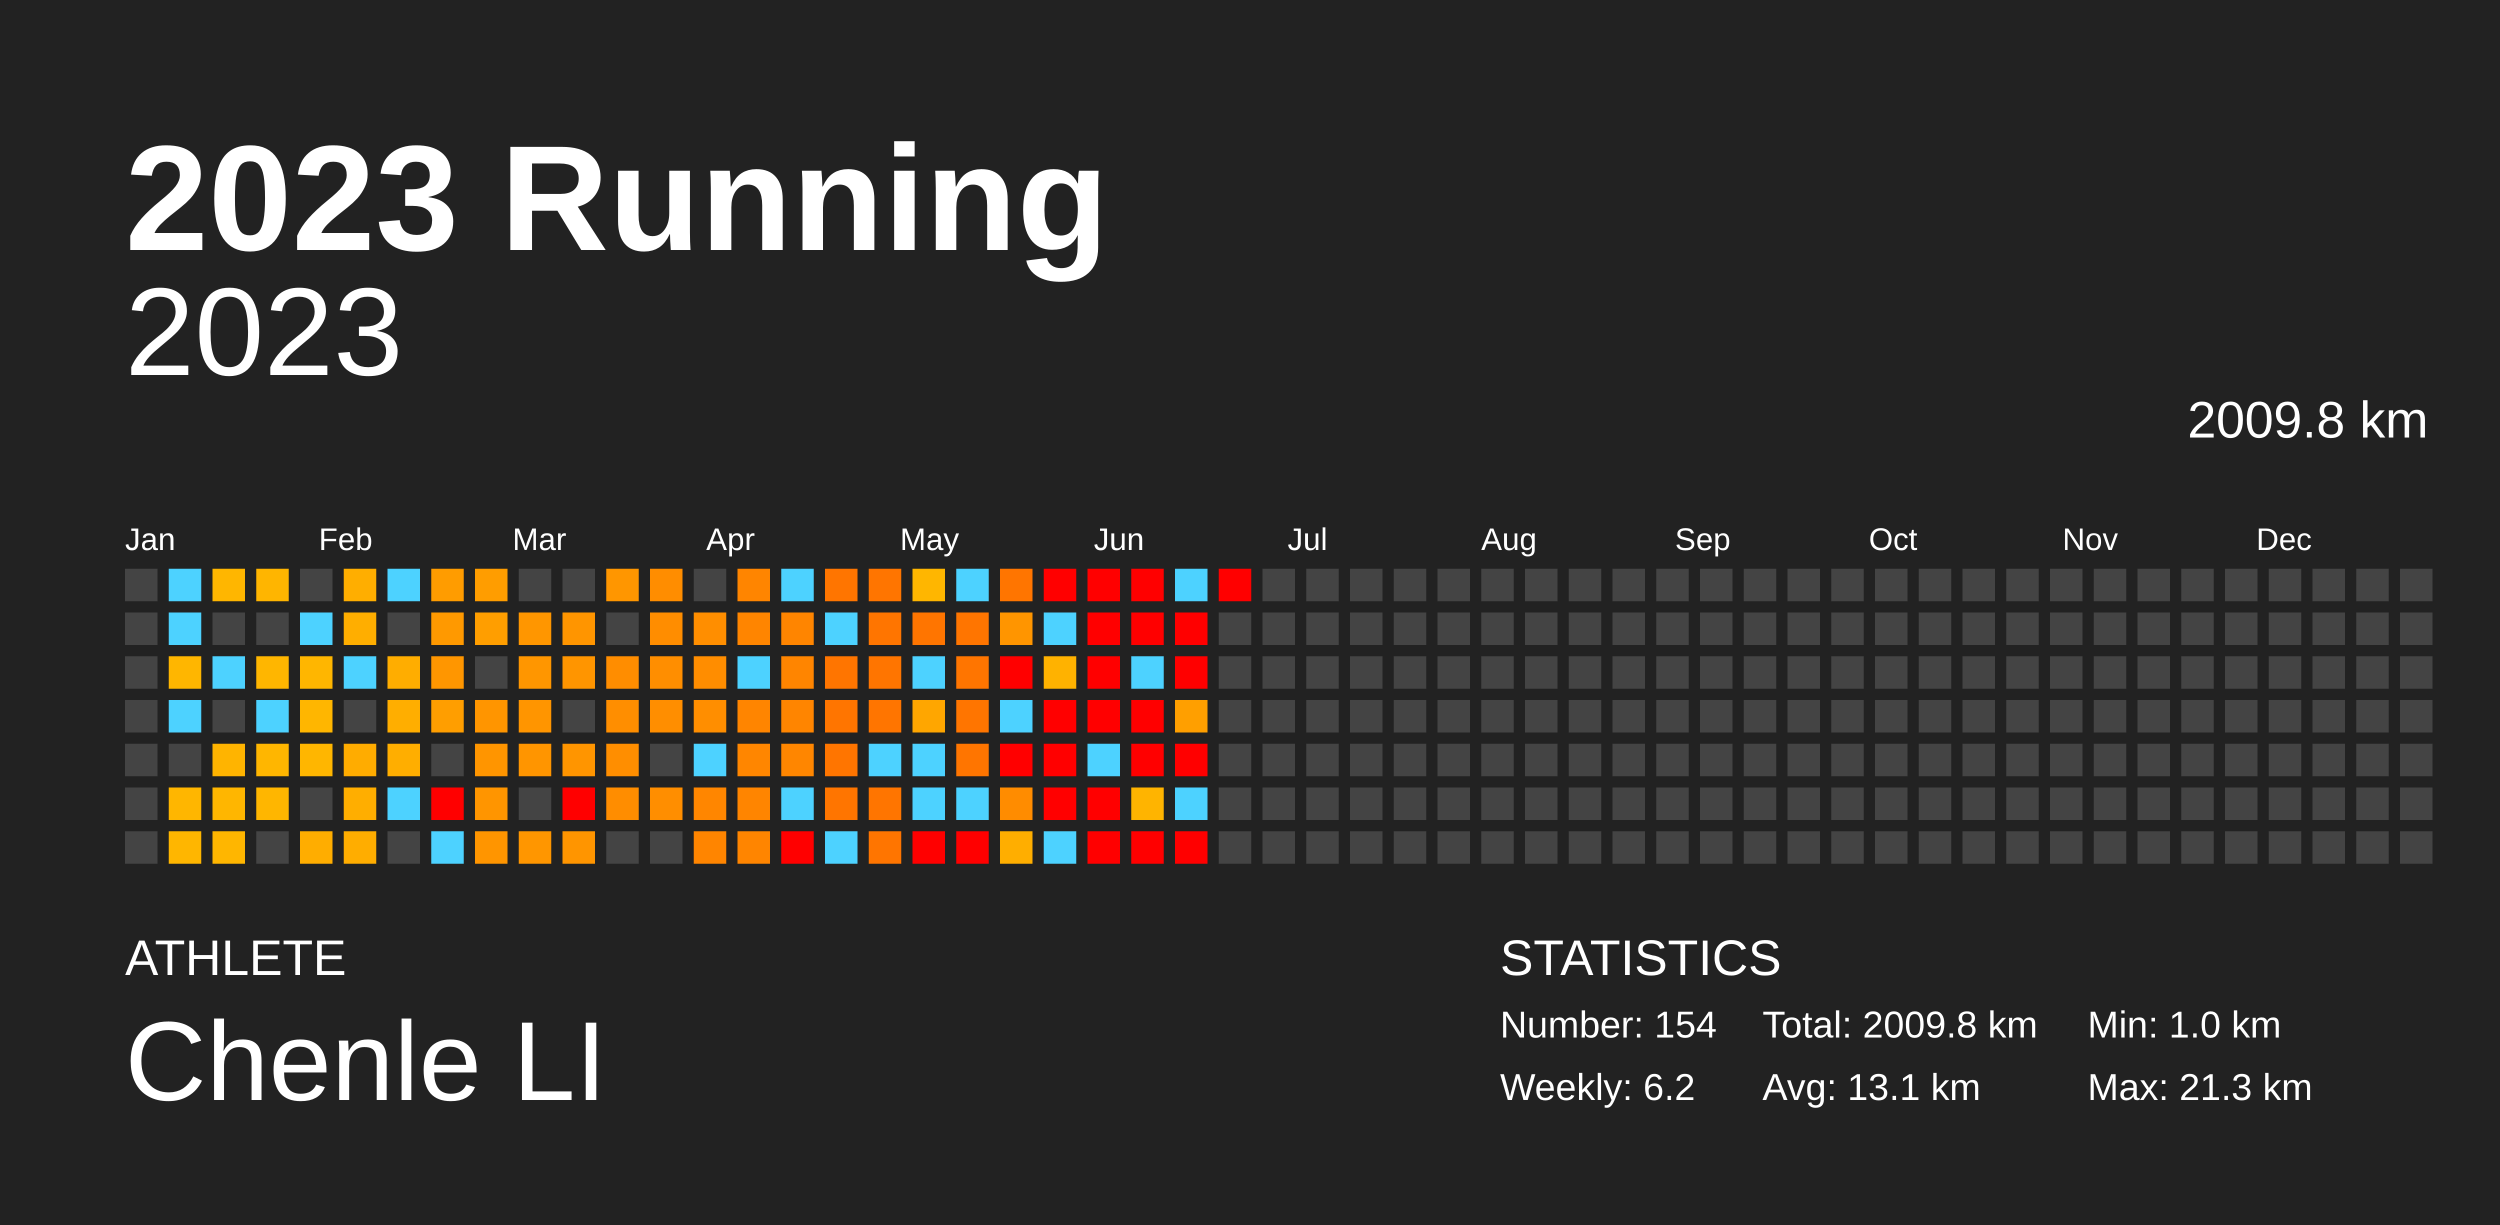
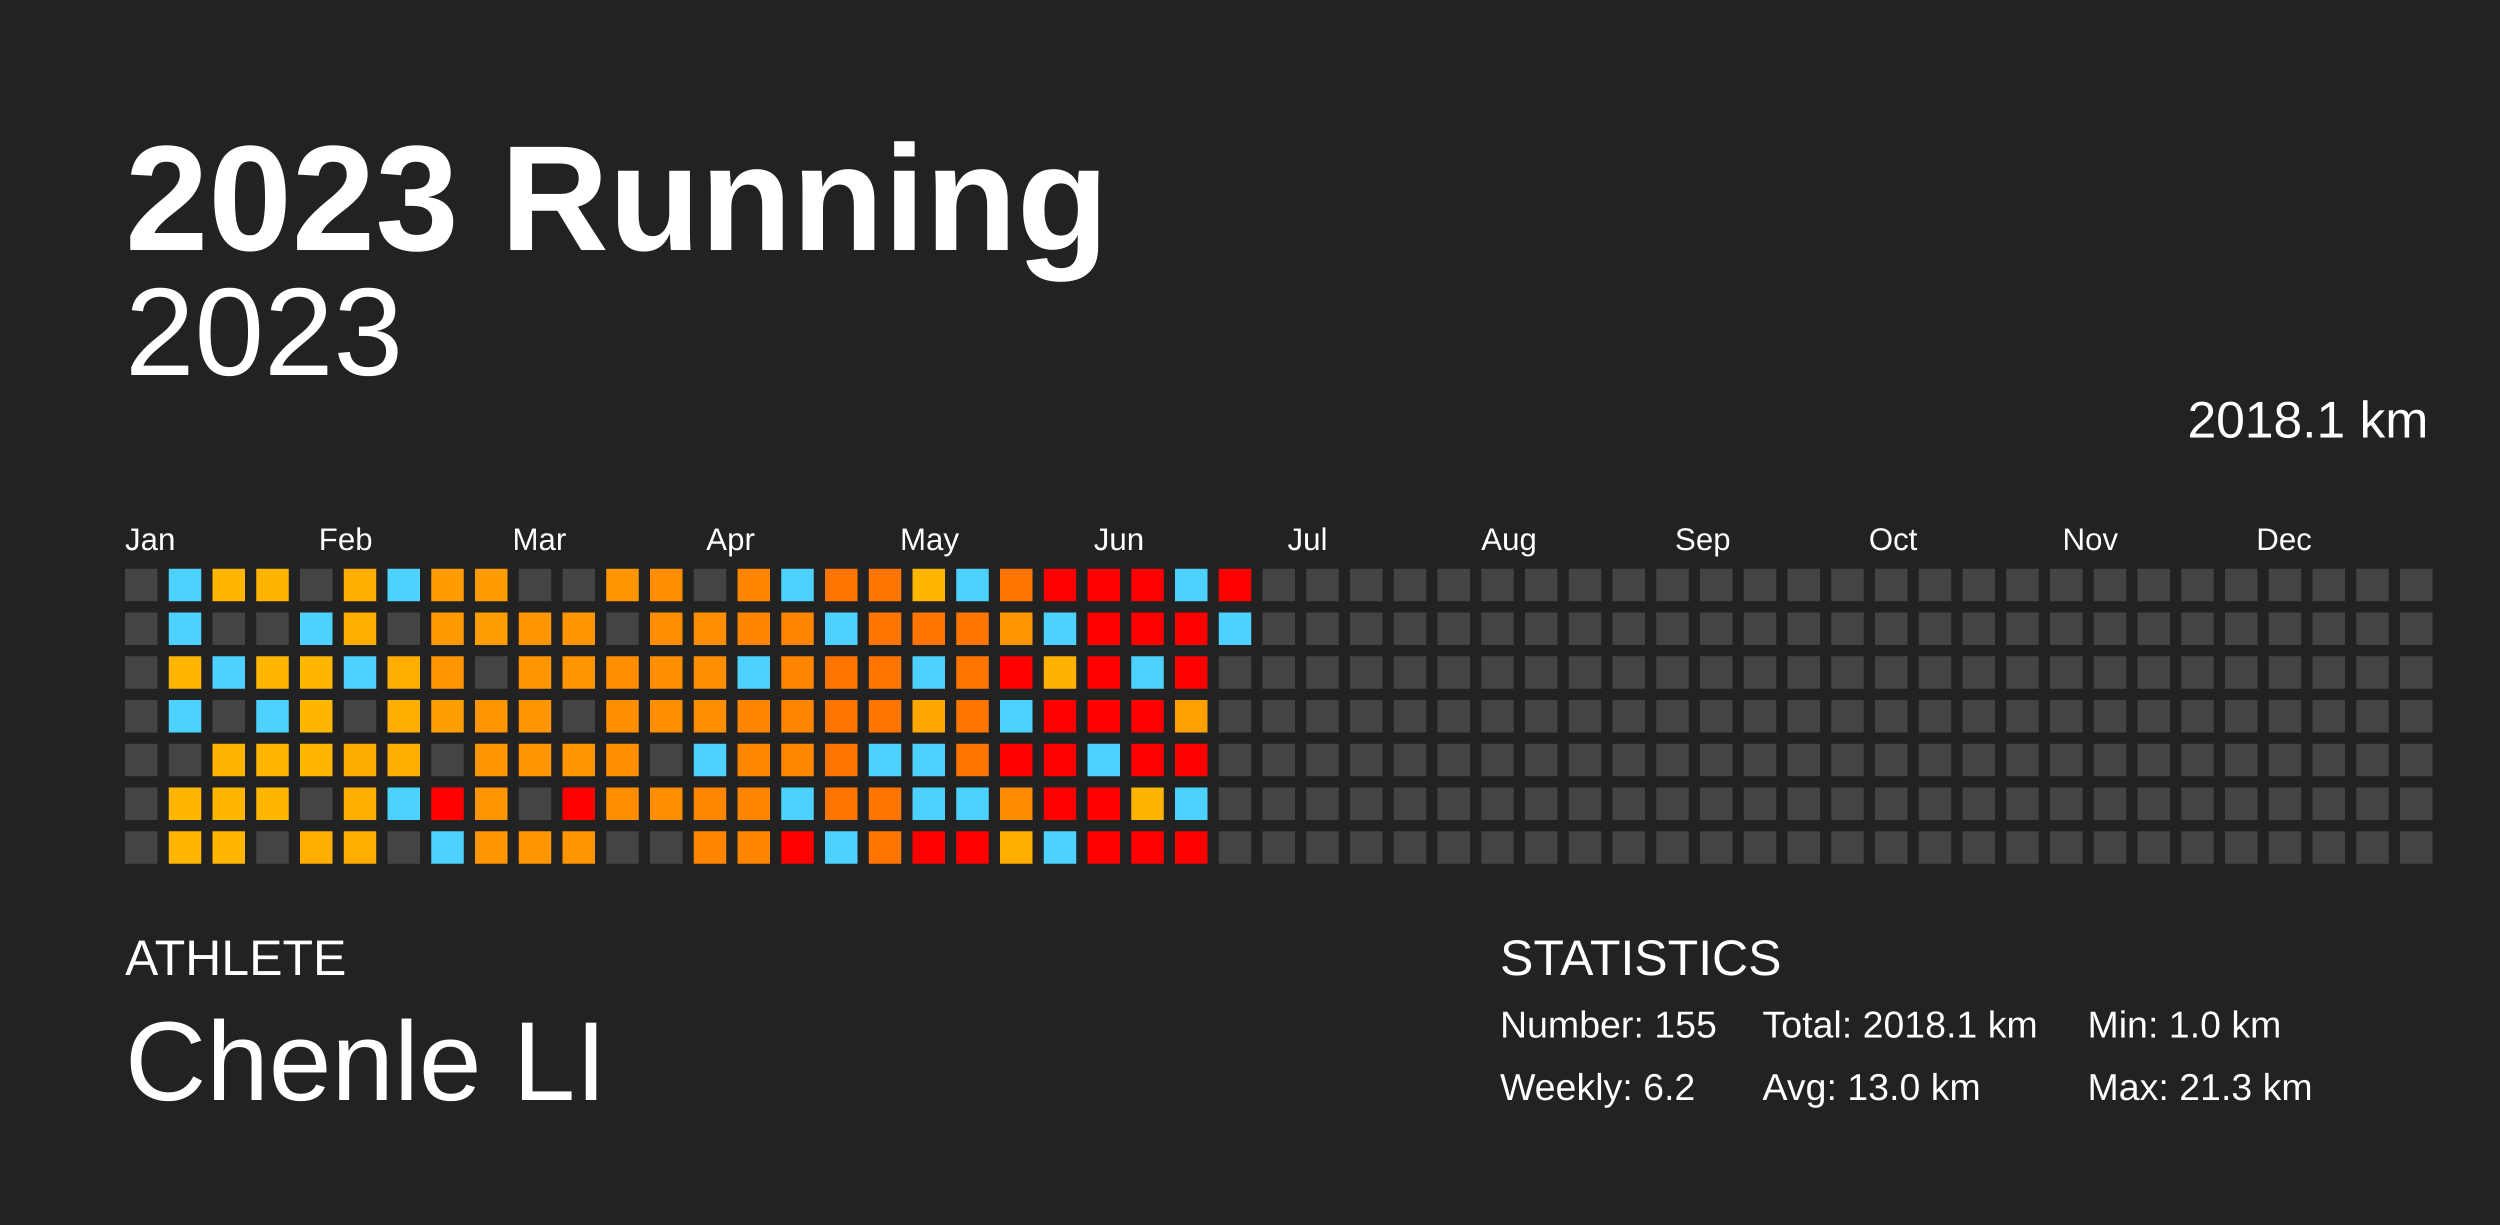
<svg xmlns="http://www.w3.org/2000/svg" baseProfile="full" height="98mm" version="1.1" viewBox="0,0,200,98" width="200mm">
  <defs />
  <rect fill="#222222" height="98" width="200" x="0" y="0" />
  <text fill="#FFFFFF" style="font-size:12px; font-family:Arial; font-weight:bold;" x="10" y="20">2023 Running</text>
  <text fill="#FFFFFF" style="font-size:4px; font-family:Arial" x="10" y="78">ATHLETE</text>
  <text fill="#FFFFFF" style="font-size:9px; font-family:Arial" x="10" y="88">Chenle LI</text>
  <text fill="#FFFFFF" style="font-size:4px; font-family:Arial" x="120" y="78">STATISTICS</text>
-   <text fill="#FFFFFF" style="font-size:3px; font-family:Arial" x="120" y="83">Number: 154</text>
+   <text fill="#FFFFFF" style="font-size:3px; font-family:Arial" x="120" y="83">Number: 155</text>
  <text fill="#FFFFFF" style="font-size:3px; font-family:Arial" x="120" y="88">Weekly: 6.2</text>
-   <text fill="#FFFFFF" style="font-size:3px; font-family:Arial" x="141" y="83">Total: 2009.8 km</text>
-   <text fill="#FFFFFF" style="font-size:3px; font-family:Arial" x="141" y="88">Avg: 13.1 km</text>
+   <text fill="#FFFFFF" style="font-size:3px; font-family:Arial" x="141" y="83">Total: 2018.1 km</text>
+   <text fill="#FFFFFF" style="font-size:3px; font-family:Arial" x="141" y="88">Avg: 13.0 km</text>
  <text fill="#FFFFFF" style="font-size:3px; font-family:Arial" x="167" y="83">Min: 1.0 km</text>
  <text fill="#FFFFFF" style="font-size:3px; font-family:Arial" x="167" y="88">Max: 21.3 km</text>
  <text alignment-baseline="hanging" fill="#FFFFFF" style="font-size:10.0px; font-family:Arial;" x="10" y="30">2023</text>
-   <text alignment-baseline="hanging" fill="#FFFFFF" style="font-size:4.125px; font-family:Arial;" x="175" y="35">2009.8 km</text>
+   <text alignment-baseline="hanging" fill="#FFFFFF" style="font-size:4.125px; font-family:Arial;" x="175" y="35">2018.1 km</text>
  <text fill="#FFFFFF" style="font-size:2.5px; font-family:Arial" x="10.0" y="44">Jan</text>
  <text fill="#FFFFFF" style="font-size:2.5px; font-family:Arial" x="25.5" y="44">Feb</text>
  <text fill="#FFFFFF" style="font-size:2.5px; font-family:Arial" x="41.0" y="44">Mar</text>
  <text fill="#FFFFFF" style="font-size:2.5px; font-family:Arial" x="56.5" y="44">Apr</text>
  <text fill="#FFFFFF" style="font-size:2.5px; font-family:Arial" x="72.0" y="44">May</text>
  <text fill="#FFFFFF" style="font-size:2.5px; font-family:Arial" x="87.5" y="44">Jun</text>
  <text fill="#FFFFFF" style="font-size:2.5px; font-family:Arial" x="103.0" y="44">Jul</text>
  <text fill="#FFFFFF" style="font-size:2.5px; font-family:Arial" x="118.5" y="44">Aug</text>
  <text fill="#FFFFFF" style="font-size:2.5px; font-family:Arial" x="134.0" y="44">Sep</text>
  <text fill="#FFFFFF" style="font-size:2.5px; font-family:Arial" x="149.5" y="44">Oct</text>
  <text fill="#FFFFFF" style="font-size:2.5px; font-family:Arial" x="165.0" y="44">Nov</text>
  <text fill="#FFFFFF" style="font-size:2.5px; font-family:Arial" x="180.5" y="44">Dec</text>
  <rect fill="#444444" height="2.6" width="2.6" x="10.0" y="45.5" />
  <rect fill="#444444" height="2.6" width="2.6" x="10.0" y="49.0" />
  <rect fill="#444444" height="2.6" width="2.6" x="10.0" y="52.5" />
  <rect fill="#444444" height="2.6" width="2.6" x="10.0" y="56.0" />
  <rect fill="#444444" height="2.6" width="2.6" x="10.0" y="59.5" />
  <rect fill="#444444" height="2.6" width="2.6" x="10.0" y="63.0" />
  <rect fill="#444444" height="2.6" width="2.6" x="10.0" y="66.5" />
  <rect fill="#4dd2ff" height="2.6" width="2.6" x="13.5" y="45.5" />
  <rect fill="#4dd2ff" height="2.6" width="2.6" x="13.5" y="49.0" />
  <rect fill="#ffb600" height="2.6" width="2.6" x="13.5" y="52.5" />
  <rect fill="#4dd2ff" height="2.6" width="2.6" x="13.5" y="56.0" />
  <rect fill="#444444" height="2.6" width="2.6" x="13.5" y="59.5" />
  <rect fill="#ffb600" height="2.6" width="2.6" x="13.5" y="63.0" />
  <rect fill="#ffb600" height="2.6" width="2.6" x="13.5" y="66.5" />
  <rect fill="#ffb600" height="2.6" width="2.6" x="17.0" y="45.5" />
  <rect fill="#444444" height="2.6" width="2.6" x="17.0" y="49.0" />
  <rect fill="#4dd2ff" height="2.6" width="2.6" x="17.0" y="52.5" />
  <rect fill="#444444" height="2.6" width="2.6" x="17.0" y="56.0" />
  <rect fill="#ffb400" height="2.6" width="2.6" x="17.0" y="59.5" />
  <rect fill="#ffb600" height="2.6" width="2.6" x="17.0" y="63.0" />
  <rect fill="#ffb600" height="2.6" width="2.6" x="17.0" y="66.5" />
  <rect fill="#ffb500" height="2.6" width="2.6" x="20.5" y="45.5" />
  <rect fill="#444444" height="2.6" width="2.6" x="20.5" y="49.0" />
  <rect fill="#ffb600" height="2.6" width="2.6" x="20.5" y="52.5" />
  <rect fill="#4dd2ff" height="2.6" width="2.6" x="20.5" y="56.0" />
  <rect fill="#ffb600" height="2.6" width="2.6" x="20.5" y="59.5" />
  <rect fill="#ffb600" height="2.6" width="2.6" x="20.5" y="63.0" />
  <rect fill="#444444" height="2.6" width="2.6" x="20.5" y="66.5" />
  <rect fill="#444444" height="2.6" width="2.6" x="24.0" y="45.5" />
  <rect fill="#4dd2ff" height="2.6" width="2.6" x="24.0" y="49.0" />
  <rect fill="#ffb600" height="2.6" width="2.6" x="24.0" y="52.5" />
  <rect fill="#ffb600" height="2.6" width="2.6" x="24.0" y="56.0" />
  <rect fill="#ffb600" height="2.6" width="2.6" x="24.0" y="59.5" />
  <rect fill="#444444" height="2.6" width="2.6" x="24.0" y="63.0" />
  <rect fill="#ffad00" height="2.6" width="2.6" x="24.0" y="66.5" />
  <rect fill="#ffae00" height="2.6" width="2.6" x="27.5" y="45.5" />
  <rect fill="#ffae00" height="2.6" width="2.6" x="27.5" y="49.0" />
  <rect fill="#4dd2ff" height="2.6" width="2.6" x="27.5" y="52.5" />
  <rect fill="#444444" height="2.6" width="2.6" x="27.5" y="56.0" />
  <rect fill="#ffac00" height="2.6" width="2.6" x="27.5" y="59.5" />
  <rect fill="#ffae00" height="2.6" width="2.6" x="27.5" y="63.0" />
  <rect fill="#ffad00" height="2.6" width="2.6" x="27.5" y="66.5" />
  <rect fill="#4dd2ff" height="2.6" width="2.6" x="31.0" y="45.5" />
  <rect fill="#444444" height="2.6" width="2.6" x="31.0" y="49.0" />
  <rect fill="#ffad00" height="2.6" width="2.6" x="31.0" y="52.5" />
  <rect fill="#ffae00" height="2.6" width="2.6" x="31.0" y="56.0" />
  <rect fill="#ffae00" height="2.6" width="2.6" x="31.0" y="59.5" />
  <rect fill="#4dd2ff" height="2.6" width="2.6" x="31.0" y="63.0" />
  <rect fill="#444444" height="2.6" width="2.6" x="31.0" y="66.5" />
  <rect fill="#ff9c00" height="2.6" width="2.6" x="34.5" y="45.5" />
  <rect fill="#ff9900" height="2.6" width="2.6" x="34.5" y="49.0" />
  <rect fill="#ff9600" height="2.6" width="2.6" x="34.5" y="52.5" />
  <rect fill="#ff9e00" height="2.6" width="2.6" x="34.5" y="56.0" />
  <rect fill="#444444" height="2.6" width="2.6" x="34.5" y="59.5" />
  <rect fill="red" height="2.6" width="2.6" x="34.5" y="63.0" />
  <rect fill="#4dd2ff" height="2.6" width="2.6" x="34.5" y="66.5" />
  <rect fill="#ff9d00" height="2.6" width="2.6" x="38.0" y="45.5" />
  <rect fill="#ff9e00" height="2.6" width="2.6" x="38.0" y="49.0" />
  <rect fill="#444444" height="2.6" width="2.6" x="38.0" y="52.5" />
  <rect fill="#ff9500" height="2.6" width="2.6" x="38.0" y="56.0" />
  <rect fill="#ff9500" height="2.6" width="2.6" x="38.0" y="59.5" />
  <rect fill="#ff9500" height="2.6" width="2.6" x="38.0" y="63.0" />
  <rect fill="#ff9500" height="2.6" width="2.6" x="38.0" y="66.5" />
  <rect fill="#444444" height="2.6" width="2.6" x="41.5" y="45.5" />
  <rect fill="#ff9600" height="2.6" width="2.6" x="41.5" y="49.0" />
  <rect fill="#ff9600" height="2.6" width="2.6" x="41.5" y="52.5" />
  <rect fill="#ff9500" height="2.6" width="2.6" x="41.5" y="56.0" />
  <rect fill="#ff9500" height="2.6" width="2.6" x="41.5" y="59.5" />
  <rect fill="#444444" height="2.6" width="2.6" x="41.5" y="63.0" />
  <rect fill="#ff9600" height="2.6" width="2.6" x="41.5" y="66.5" />
  <rect fill="#444444" height="2.6" width="2.6" x="45.0" y="45.5" />
  <rect fill="#ff9500" height="2.6" width="2.6" x="45.0" y="49.0" />
  <rect fill="#ff9500" height="2.6" width="2.6" x="45.0" y="52.5" />
  <rect fill="#444444" height="2.6" width="2.6" x="45.0" y="56.0" />
  <rect fill="#ff9500" height="2.6" width="2.6" x="45.0" y="59.5" />
  <rect fill="red" height="2.6" width="2.6" x="45.0" y="63.0" />
  <rect fill="#ff9500" height="2.6" width="2.6" x="45.0" y="66.5" />
  <rect fill="#ff9600" height="2.6" width="2.6" x="48.5" y="45.5" />
  <rect fill="#444444" height="2.6" width="2.6" x="48.5" y="49.0" />
  <rect fill="#ff8d00" height="2.6" width="2.6" x="48.5" y="52.5" />
  <rect fill="#ff8e00" height="2.6" width="2.6" x="48.5" y="56.0" />
  <rect fill="#ff8e00" height="2.6" width="2.6" x="48.5" y="59.5" />
  <rect fill="#ff8d00" height="2.6" width="2.6" x="48.5" y="63.0" />
  <rect fill="#444444" height="2.6" width="2.6" x="48.5" y="66.5" />
  <rect fill="#ff8d00" height="2.6" width="2.6" x="52.0" y="45.5" />
  <rect fill="#ff8d00" height="2.6" width="2.6" x="52.0" y="49.0" />
  <rect fill="#ff8e00" height="2.6" width="2.6" x="52.0" y="52.5" />
  <rect fill="#ff8e00" height="2.6" width="2.6" x="52.0" y="56.0" />
  <rect fill="#444444" height="2.6" width="2.6" x="52.0" y="59.5" />
  <rect fill="#ff8e00" height="2.6" width="2.6" x="52.0" y="63.0" />
  <rect fill="#444444" height="2.6" width="2.6" x="52.0" y="66.5" />
  <rect fill="#444444" height="2.6" width="2.6" x="55.5" y="45.5" />
  <rect fill="#ff8e00" height="2.6" width="2.6" x="55.5" y="49.0" />
  <rect fill="#ff8d00" height="2.6" width="2.6" x="55.5" y="52.5" />
  <rect fill="#ff8e00" height="2.6" width="2.6" x="55.5" y="56.0" />
  <rect fill="#4dd2ff" height="2.6" width="2.6" x="55.5" y="59.5" />
  <rect fill="#ff8600" height="2.6" width="2.6" x="55.5" y="63.0" />
  <rect fill="#ff8500" height="2.6" width="2.6" x="55.5" y="66.5" />
  <rect fill="#ff8500" height="2.6" width="2.6" x="59.0" y="45.5" />
  <rect fill="#ff8500" height="2.6" width="2.6" x="59.0" y="49.0" />
  <rect fill="#4dd2ff" height="2.6" width="2.6" x="59.0" y="52.5" />
  <rect fill="#ff8500" height="2.6" width="2.6" x="59.0" y="56.0" />
  <rect fill="#ff8600" height="2.6" width="2.6" x="59.0" y="59.5" />
  <rect fill="#ff8500" height="2.6" width="2.6" x="59.0" y="63.0" />
  <rect fill="#ff8500" height="2.6" width="2.6" x="59.0" y="66.5" />
  <rect fill="#4dd2ff" height="2.6" width="2.6" x="62.5" y="45.5" />
  <rect fill="#ff8500" height="2.6" width="2.6" x="62.5" y="49.0" />
  <rect fill="#ff8500" height="2.6" width="2.6" x="62.5" y="52.5" />
  <rect fill="#ff8500" height="2.6" width="2.6" x="62.5" y="56.0" />
  <rect fill="#ff8600" height="2.6" width="2.6" x="62.5" y="59.5" />
  <rect fill="#4dd2ff" height="2.6" width="2.6" x="62.5" y="63.0" />
  <rect fill="red" height="2.6" width="2.6" x="62.5" y="66.5" />
  <rect fill="#ff7500" height="2.6" width="2.6" x="66.0" y="45.5" />
  <rect fill="#4dd2ff" height="2.6" width="2.6" x="66.0" y="49.0" />
  <rect fill="#ff7500" height="2.6" width="2.6" x="66.0" y="52.5" />
  <rect fill="#ff7500" height="2.6" width="2.6" x="66.0" y="56.0" />
  <rect fill="#ff7500" height="2.6" width="2.6" x="66.0" y="59.5" />
  <rect fill="#ff7500" height="2.6" width="2.6" x="66.0" y="63.0" />
  <rect fill="#4dd2ff" height="2.6" width="2.6" x="66.0" y="66.5" />
  <rect fill="#ff7500" height="2.6" width="2.6" x="69.5" y="45.5" />
  <rect fill="#ff7500" height="2.6" width="2.6" x="69.5" y="49.0" />
  <rect fill="#ff7500" height="2.6" width="2.6" x="69.5" y="52.5" />
  <rect fill="#ff7500" height="2.6" width="2.6" x="69.5" y="56.0" />
  <rect fill="#4dd2ff" height="2.6" width="2.6" x="69.5" y="59.5" />
  <rect fill="#ff7500" height="2.6" width="2.6" x="69.5" y="63.0" />
  <rect fill="#ff7500" height="2.6" width="2.6" x="69.5" y="66.5" />
  <rect fill="#ffb600" height="2.6" width="2.6" x="73.0" y="45.5" />
  <rect fill="#ff7500" height="2.6" width="2.6" x="73.0" y="49.0" />
  <rect fill="#4dd2ff" height="2.6" width="2.6" x="73.0" y="52.5" />
  <rect fill="#ffa600" height="2.6" width="2.6" x="73.0" y="56.0" />
  <rect fill="#4dd2ff" height="2.6" width="2.6" x="73.0" y="59.5" />
  <rect fill="#4dd2ff" height="2.6" width="2.6" x="73.0" y="63.0" />
  <rect fill="red" height="2.6" width="2.6" x="73.0" y="66.5" />
  <rect fill="#4dd2ff" height="2.6" width="2.6" x="76.5" y="45.5" />
  <rect fill="#ff7500" height="2.6" width="2.6" x="76.5" y="49.0" />
  <rect fill="#ff7500" height="2.6" width="2.6" x="76.5" y="52.5" />
  <rect fill="#ff7500" height="2.6" width="2.6" x="76.5" y="56.0" />
  <rect fill="#ff7500" height="2.6" width="2.6" x="76.5" y="59.5" />
  <rect fill="#4dd2ff" height="2.6" width="2.6" x="76.5" y="63.0" />
  <rect fill="red" height="2.6" width="2.6" x="76.5" y="66.5" />
  <rect fill="#ff7500" height="2.6" width="2.6" x="80.0" y="45.5" />
  <rect fill="#ff9500" height="2.6" width="2.6" x="80.0" y="49.0" />
  <rect fill="red" height="2.6" width="2.6" x="80.0" y="52.5" />
  <rect fill="#4dd2ff" height="2.6" width="2.6" x="80.0" y="56.0" />
  <rect fill="red" height="2.6" width="2.6" x="80.0" y="59.5" />
  <rect fill="#ff8c00" height="2.6" width="2.6" x="80.0" y="63.0" />
  <rect fill="#ffae00" height="2.6" width="2.6" x="80.0" y="66.5" />
  <rect fill="red" height="2.6" width="2.6" x="83.5" y="45.5" />
  <rect fill="#4dd2ff" height="2.6" width="2.6" x="83.5" y="49.0" />
  <rect fill="#ffb200" height="2.6" width="2.6" x="83.5" y="52.5" />
  <rect fill="red" height="2.6" width="2.6" x="83.5" y="56.0" />
  <rect fill="red" height="2.6" width="2.6" x="83.5" y="59.5" />
  <rect fill="red" height="2.6" width="2.6" x="83.5" y="63.0" />
  <rect fill="#4dd2ff" height="2.6" width="2.6" x="83.5" y="66.5" />
  <rect fill="red" height="2.6" width="2.6" x="87.0" y="45.5" />
  <rect fill="red" height="2.6" width="2.6" x="87.0" y="49.0" />
  <rect fill="red" height="2.6" width="2.6" x="87.0" y="52.5" />
  <rect fill="red" height="2.6" width="2.6" x="87.0" y="56.0" />
  <rect fill="#4dd2ff" height="2.6" width="2.6" x="87.0" y="59.5" />
  <rect fill="red" height="2.6" width="2.6" x="87.0" y="63.0" />
  <rect fill="red" height="2.6" width="2.6" x="87.0" y="66.5" />
  <rect fill="red" height="2.6" width="2.6" x="90.5" y="45.5" />
  <rect fill="red" height="2.6" width="2.6" x="90.5" y="49.0" />
  <rect fill="#4dd2ff" height="2.6" width="2.6" x="90.5" y="52.5" />
  <rect fill="red" height="2.6" width="2.6" x="90.5" y="56.0" />
  <rect fill="red" height="2.6" width="2.6" x="90.5" y="59.5" />
  <rect fill="#ffb400" height="2.6" width="2.6" x="90.5" y="63.0" />
  <rect fill="red" height="2.6" width="2.6" x="90.5" y="66.5" />
  <rect fill="#4dd2ff" height="2.6" width="2.6" x="94.0" y="45.5" />
  <rect fill="red" height="2.6" width="2.6" x="94.0" y="49.0" />
  <rect fill="red" height="2.6" width="2.6" x="94.0" y="52.5" />
  <rect fill="#ff9f00" height="2.6" width="2.6" x="94.0" y="56.0" />
  <rect fill="red" height="2.6" width="2.6" x="94.0" y="59.5" />
  <rect fill="#4dd2ff" height="2.6" width="2.6" x="94.0" y="63.0" />
  <rect fill="red" height="2.6" width="2.6" x="94.0" y="66.5" />
  <rect fill="red" height="2.6" width="2.6" x="97.5" y="45.5" />
-   <rect fill="#444444" height="2.6" width="2.6" x="97.5" y="49.0" />
+   <rect fill="#4dd2ff" height="2.6" width="2.6" x="97.5" y="49.0" />
  <rect fill="#444444" height="2.6" width="2.6" x="97.5" y="52.5" />
  <rect fill="#444444" height="2.6" width="2.6" x="97.5" y="56.0" />
  <rect fill="#444444" height="2.6" width="2.6" x="97.5" y="59.5" />
  <rect fill="#444444" height="2.6" width="2.6" x="97.5" y="63.0" />
  <rect fill="#444444" height="2.6" width="2.6" x="97.5" y="66.5" />
  <rect fill="#444444" height="2.6" width="2.6" x="101.0" y="45.5" />
  <rect fill="#444444" height="2.6" width="2.6" x="101.0" y="49.0" />
  <rect fill="#444444" height="2.6" width="2.6" x="101.0" y="52.5" />
  <rect fill="#444444" height="2.6" width="2.6" x="101.0" y="56.0" />
  <rect fill="#444444" height="2.6" width="2.6" x="101.0" y="59.5" />
  <rect fill="#444444" height="2.6" width="2.6" x="101.0" y="63.0" />
  <rect fill="#444444" height="2.6" width="2.6" x="101.0" y="66.5" />
  <rect fill="#444444" height="2.6" width="2.6" x="104.5" y="45.5" />
  <rect fill="#444444" height="2.6" width="2.6" x="104.5" y="49.0" />
  <rect fill="#444444" height="2.6" width="2.6" x="104.5" y="52.5" />
  <rect fill="#444444" height="2.6" width="2.6" x="104.5" y="56.0" />
  <rect fill="#444444" height="2.6" width="2.6" x="104.5" y="59.5" />
  <rect fill="#444444" height="2.6" width="2.6" x="104.5" y="63.0" />
  <rect fill="#444444" height="2.6" width="2.6" x="104.5" y="66.5" />
  <rect fill="#444444" height="2.6" width="2.6" x="108.0" y="45.5" />
  <rect fill="#444444" height="2.6" width="2.6" x="108.0" y="49.0" />
  <rect fill="#444444" height="2.6" width="2.6" x="108.0" y="52.5" />
  <rect fill="#444444" height="2.6" width="2.6" x="108.0" y="56.0" />
  <rect fill="#444444" height="2.6" width="2.6" x="108.0" y="59.5" />
  <rect fill="#444444" height="2.6" width="2.6" x="108.0" y="63.0" />
  <rect fill="#444444" height="2.6" width="2.6" x="108.0" y="66.5" />
  <rect fill="#444444" height="2.6" width="2.6" x="111.5" y="45.5" />
  <rect fill="#444444" height="2.6" width="2.6" x="111.5" y="49.0" />
  <rect fill="#444444" height="2.6" width="2.6" x="111.5" y="52.5" />
  <rect fill="#444444" height="2.6" width="2.6" x="111.5" y="56.0" />
  <rect fill="#444444" height="2.6" width="2.6" x="111.5" y="59.5" />
  <rect fill="#444444" height="2.6" width="2.6" x="111.5" y="63.0" />
  <rect fill="#444444" height="2.6" width="2.6" x="111.5" y="66.5" />
  <rect fill="#444444" height="2.6" width="2.6" x="115.0" y="45.5" />
  <rect fill="#444444" height="2.6" width="2.6" x="115.0" y="49.0" />
  <rect fill="#444444" height="2.6" width="2.6" x="115.0" y="52.5" />
  <rect fill="#444444" height="2.6" width="2.6" x="115.0" y="56.0" />
  <rect fill="#444444" height="2.6" width="2.6" x="115.0" y="59.5" />
  <rect fill="#444444" height="2.6" width="2.6" x="115.0" y="63.0" />
  <rect fill="#444444" height="2.6" width="2.6" x="115.0" y="66.5" />
  <rect fill="#444444" height="2.6" width="2.6" x="118.5" y="45.5" />
  <rect fill="#444444" height="2.6" width="2.6" x="118.5" y="49.0" />
  <rect fill="#444444" height="2.6" width="2.6" x="118.5" y="52.5" />
  <rect fill="#444444" height="2.6" width="2.6" x="118.5" y="56.0" />
  <rect fill="#444444" height="2.6" width="2.6" x="118.5" y="59.5" />
  <rect fill="#444444" height="2.6" width="2.6" x="118.5" y="63.0" />
  <rect fill="#444444" height="2.6" width="2.6" x="118.5" y="66.5" />
  <rect fill="#444444" height="2.6" width="2.6" x="122.0" y="45.5" />
  <rect fill="#444444" height="2.6" width="2.6" x="122.0" y="49.0" />
  <rect fill="#444444" height="2.6" width="2.6" x="122.0" y="52.5" />
  <rect fill="#444444" height="2.6" width="2.6" x="122.0" y="56.0" />
  <rect fill="#444444" height="2.6" width="2.6" x="122.0" y="59.5" />
  <rect fill="#444444" height="2.6" width="2.6" x="122.0" y="63.0" />
  <rect fill="#444444" height="2.6" width="2.6" x="122.0" y="66.5" />
  <rect fill="#444444" height="2.6" width="2.6" x="125.5" y="45.5" />
  <rect fill="#444444" height="2.6" width="2.6" x="125.5" y="49.0" />
  <rect fill="#444444" height="2.6" width="2.6" x="125.5" y="52.5" />
  <rect fill="#444444" height="2.6" width="2.6" x="125.5" y="56.0" />
  <rect fill="#444444" height="2.6" width="2.6" x="125.5" y="59.5" />
  <rect fill="#444444" height="2.6" width="2.6" x="125.5" y="63.0" />
  <rect fill="#444444" height="2.6" width="2.6" x="125.5" y="66.5" />
  <rect fill="#444444" height="2.6" width="2.6" x="129.0" y="45.5" />
  <rect fill="#444444" height="2.6" width="2.6" x="129.0" y="49.0" />
  <rect fill="#444444" height="2.6" width="2.6" x="129.0" y="52.5" />
  <rect fill="#444444" height="2.6" width="2.6" x="129.0" y="56.0" />
  <rect fill="#444444" height="2.6" width="2.6" x="129.0" y="59.5" />
  <rect fill="#444444" height="2.6" width="2.6" x="129.0" y="63.0" />
  <rect fill="#444444" height="2.6" width="2.6" x="129.0" y="66.5" />
  <rect fill="#444444" height="2.6" width="2.6" x="132.5" y="45.5" />
  <rect fill="#444444" height="2.6" width="2.6" x="132.5" y="49.0" />
  <rect fill="#444444" height="2.6" width="2.6" x="132.5" y="52.5" />
  <rect fill="#444444" height="2.6" width="2.6" x="132.5" y="56.0" />
  <rect fill="#444444" height="2.6" width="2.6" x="132.5" y="59.5" />
  <rect fill="#444444" height="2.6" width="2.6" x="132.5" y="63.0" />
  <rect fill="#444444" height="2.6" width="2.6" x="132.5" y="66.5" />
  <rect fill="#444444" height="2.6" width="2.6" x="136.0" y="45.5" />
  <rect fill="#444444" height="2.6" width="2.6" x="136.0" y="49.0" />
  <rect fill="#444444" height="2.6" width="2.6" x="136.0" y="52.5" />
  <rect fill="#444444" height="2.6" width="2.6" x="136.0" y="56.0" />
  <rect fill="#444444" height="2.6" width="2.6" x="136.0" y="59.5" />
  <rect fill="#444444" height="2.6" width="2.6" x="136.0" y="63.0" />
  <rect fill="#444444" height="2.6" width="2.6" x="136.0" y="66.5" />
  <rect fill="#444444" height="2.6" width="2.6" x="139.5" y="45.5" />
  <rect fill="#444444" height="2.6" width="2.6" x="139.5" y="49.0" />
  <rect fill="#444444" height="2.6" width="2.6" x="139.5" y="52.5" />
  <rect fill="#444444" height="2.6" width="2.6" x="139.5" y="56.0" />
  <rect fill="#444444" height="2.6" width="2.6" x="139.5" y="59.5" />
  <rect fill="#444444" height="2.6" width="2.6" x="139.5" y="63.0" />
  <rect fill="#444444" height="2.6" width="2.6" x="139.5" y="66.5" />
  <rect fill="#444444" height="2.6" width="2.6" x="143.0" y="45.5" />
  <rect fill="#444444" height="2.6" width="2.6" x="143.0" y="49.0" />
  <rect fill="#444444" height="2.6" width="2.6" x="143.0" y="52.5" />
  <rect fill="#444444" height="2.6" width="2.6" x="143.0" y="56.0" />
  <rect fill="#444444" height="2.6" width="2.6" x="143.0" y="59.5" />
  <rect fill="#444444" height="2.6" width="2.6" x="143.0" y="63.0" />
  <rect fill="#444444" height="2.6" width="2.6" x="143.0" y="66.5" />
  <rect fill="#444444" height="2.6" width="2.6" x="146.5" y="45.5" />
  <rect fill="#444444" height="2.6" width="2.6" x="146.5" y="49.0" />
  <rect fill="#444444" height="2.6" width="2.6" x="146.5" y="52.5" />
  <rect fill="#444444" height="2.6" width="2.6" x="146.5" y="56.0" />
  <rect fill="#444444" height="2.6" width="2.6" x="146.5" y="59.5" />
  <rect fill="#444444" height="2.6" width="2.6" x="146.5" y="63.0" />
  <rect fill="#444444" height="2.6" width="2.6" x="146.5" y="66.5" />
  <rect fill="#444444" height="2.6" width="2.6" x="150.0" y="45.5" />
  <rect fill="#444444" height="2.6" width="2.6" x="150.0" y="49.0" />
  <rect fill="#444444" height="2.6" width="2.6" x="150.0" y="52.5" />
  <rect fill="#444444" height="2.6" width="2.6" x="150.0" y="56.0" />
  <rect fill="#444444" height="2.6" width="2.6" x="150.0" y="59.5" />
  <rect fill="#444444" height="2.6" width="2.6" x="150.0" y="63.0" />
  <rect fill="#444444" height="2.6" width="2.6" x="150.0" y="66.5" />
  <rect fill="#444444" height="2.6" width="2.6" x="153.5" y="45.5" />
  <rect fill="#444444" height="2.6" width="2.6" x="153.5" y="49.0" />
  <rect fill="#444444" height="2.6" width="2.6" x="153.5" y="52.5" />
  <rect fill="#444444" height="2.6" width="2.6" x="153.5" y="56.0" />
  <rect fill="#444444" height="2.6" width="2.6" x="153.5" y="59.5" />
  <rect fill="#444444" height="2.6" width="2.6" x="153.5" y="63.0" />
  <rect fill="#444444" height="2.6" width="2.6" x="153.5" y="66.5" />
  <rect fill="#444444" height="2.6" width="2.6" x="157.0" y="45.5" />
  <rect fill="#444444" height="2.6" width="2.6" x="157.0" y="49.0" />
  <rect fill="#444444" height="2.6" width="2.6" x="157.0" y="52.5" />
  <rect fill="#444444" height="2.6" width="2.6" x="157.0" y="56.0" />
  <rect fill="#444444" height="2.6" width="2.6" x="157.0" y="59.5" />
  <rect fill="#444444" height="2.6" width="2.6" x="157.0" y="63.0" />
  <rect fill="#444444" height="2.6" width="2.6" x="157.0" y="66.5" />
  <rect fill="#444444" height="2.6" width="2.6" x="160.5" y="45.5" />
  <rect fill="#444444" height="2.6" width="2.6" x="160.5" y="49.0" />
  <rect fill="#444444" height="2.6" width="2.6" x="160.5" y="52.5" />
  <rect fill="#444444" height="2.6" width="2.6" x="160.5" y="56.0" />
  <rect fill="#444444" height="2.6" width="2.6" x="160.5" y="59.5" />
  <rect fill="#444444" height="2.6" width="2.6" x="160.5" y="63.0" />
  <rect fill="#444444" height="2.6" width="2.6" x="160.5" y="66.5" />
  <rect fill="#444444" height="2.6" width="2.6" x="164.0" y="45.5" />
  <rect fill="#444444" height="2.6" width="2.6" x="164.0" y="49.0" />
  <rect fill="#444444" height="2.6" width="2.6" x="164.0" y="52.5" />
  <rect fill="#444444" height="2.6" width="2.6" x="164.0" y="56.0" />
  <rect fill="#444444" height="2.6" width="2.6" x="164.0" y="59.5" />
  <rect fill="#444444" height="2.6" width="2.6" x="164.0" y="63.0" />
  <rect fill="#444444" height="2.6" width="2.6" x="164.0" y="66.5" />
  <rect fill="#444444" height="2.6" width="2.6" x="167.5" y="45.5" />
  <rect fill="#444444" height="2.6" width="2.6" x="167.5" y="49.0" />
  <rect fill="#444444" height="2.6" width="2.6" x="167.5" y="52.5" />
  <rect fill="#444444" height="2.6" width="2.6" x="167.5" y="56.0" />
  <rect fill="#444444" height="2.6" width="2.6" x="167.5" y="59.5" />
  <rect fill="#444444" height="2.6" width="2.6" x="167.5" y="63.0" />
  <rect fill="#444444" height="2.6" width="2.6" x="167.5" y="66.5" />
  <rect fill="#444444" height="2.6" width="2.6" x="171.0" y="45.5" />
  <rect fill="#444444" height="2.6" width="2.6" x="171.0" y="49.0" />
  <rect fill="#444444" height="2.6" width="2.6" x="171.0" y="52.5" />
  <rect fill="#444444" height="2.6" width="2.6" x="171.0" y="56.0" />
  <rect fill="#444444" height="2.6" width="2.6" x="171.0" y="59.5" />
  <rect fill="#444444" height="2.6" width="2.6" x="171.0" y="63.0" />
  <rect fill="#444444" height="2.6" width="2.6" x="171.0" y="66.5" />
  <rect fill="#444444" height="2.6" width="2.6" x="174.5" y="45.5" />
  <rect fill="#444444" height="2.6" width="2.6" x="174.5" y="49.0" />
  <rect fill="#444444" height="2.6" width="2.6" x="174.5" y="52.5" />
  <rect fill="#444444" height="2.6" width="2.6" x="174.5" y="56.0" />
  <rect fill="#444444" height="2.6" width="2.6" x="174.5" y="59.5" />
  <rect fill="#444444" height="2.6" width="2.6" x="174.5" y="63.0" />
  <rect fill="#444444" height="2.6" width="2.6" x="174.5" y="66.5" />
  <rect fill="#444444" height="2.6" width="2.6" x="178.0" y="45.5" />
  <rect fill="#444444" height="2.6" width="2.6" x="178.0" y="49.0" />
  <rect fill="#444444" height="2.6" width="2.6" x="178.0" y="52.5" />
  <rect fill="#444444" height="2.6" width="2.6" x="178.0" y="56.0" />
  <rect fill="#444444" height="2.6" width="2.6" x="178.0" y="59.5" />
  <rect fill="#444444" height="2.6" width="2.6" x="178.0" y="63.0" />
  <rect fill="#444444" height="2.6" width="2.6" x="178.0" y="66.5" />
  <rect fill="#444444" height="2.6" width="2.6" x="181.5" y="45.5" />
  <rect fill="#444444" height="2.6" width="2.6" x="181.5" y="49.0" />
  <rect fill="#444444" height="2.6" width="2.6" x="181.5" y="52.5" />
  <rect fill="#444444" height="2.6" width="2.6" x="181.5" y="56.0" />
  <rect fill="#444444" height="2.6" width="2.6" x="181.5" y="59.5" />
  <rect fill="#444444" height="2.6" width="2.6" x="181.5" y="63.0" />
  <rect fill="#444444" height="2.6" width="2.6" x="181.5" y="66.5" />
  <rect fill="#444444" height="2.6" width="2.6" x="185.0" y="45.5" />
  <rect fill="#444444" height="2.6" width="2.6" x="185.0" y="49.0" />
  <rect fill="#444444" height="2.6" width="2.6" x="185.0" y="52.5" />
  <rect fill="#444444" height="2.6" width="2.6" x="185.0" y="56.0" />
  <rect fill="#444444" height="2.6" width="2.6" x="185.0" y="59.5" />
  <rect fill="#444444" height="2.6" width="2.6" x="185.0" y="63.0" />
  <rect fill="#444444" height="2.6" width="2.6" x="185.0" y="66.5" />
  <rect fill="#444444" height="2.6" width="2.6" x="188.5" y="45.5" />
  <rect fill="#444444" height="2.6" width="2.6" x="188.5" y="49.0" />
  <rect fill="#444444" height="2.6" width="2.6" x="188.5" y="52.5" />
  <rect fill="#444444" height="2.6" width="2.6" x="188.5" y="56.0" />
  <rect fill="#444444" height="2.6" width="2.6" x="188.5" y="59.5" />
  <rect fill="#444444" height="2.6" width="2.6" x="188.5" y="63.0" />
  <rect fill="#444444" height="2.6" width="2.6" x="188.5" y="66.5" />
  <rect fill="#444444" height="2.6" width="2.6" x="192.0" y="45.5" />
  <rect fill="#444444" height="2.6" width="2.6" x="192.0" y="49.0" />
  <rect fill="#444444" height="2.6" width="2.6" x="192.0" y="52.5" />
  <rect fill="#444444" height="2.6" width="2.6" x="192.0" y="56.0" />
  <rect fill="#444444" height="2.6" width="2.6" x="192.0" y="59.5" />
  <rect fill="#444444" height="2.6" width="2.6" x="192.0" y="63.0" />
  <rect fill="#444444" height="2.6" width="2.6" x="192.0" y="66.5" />
</svg>
